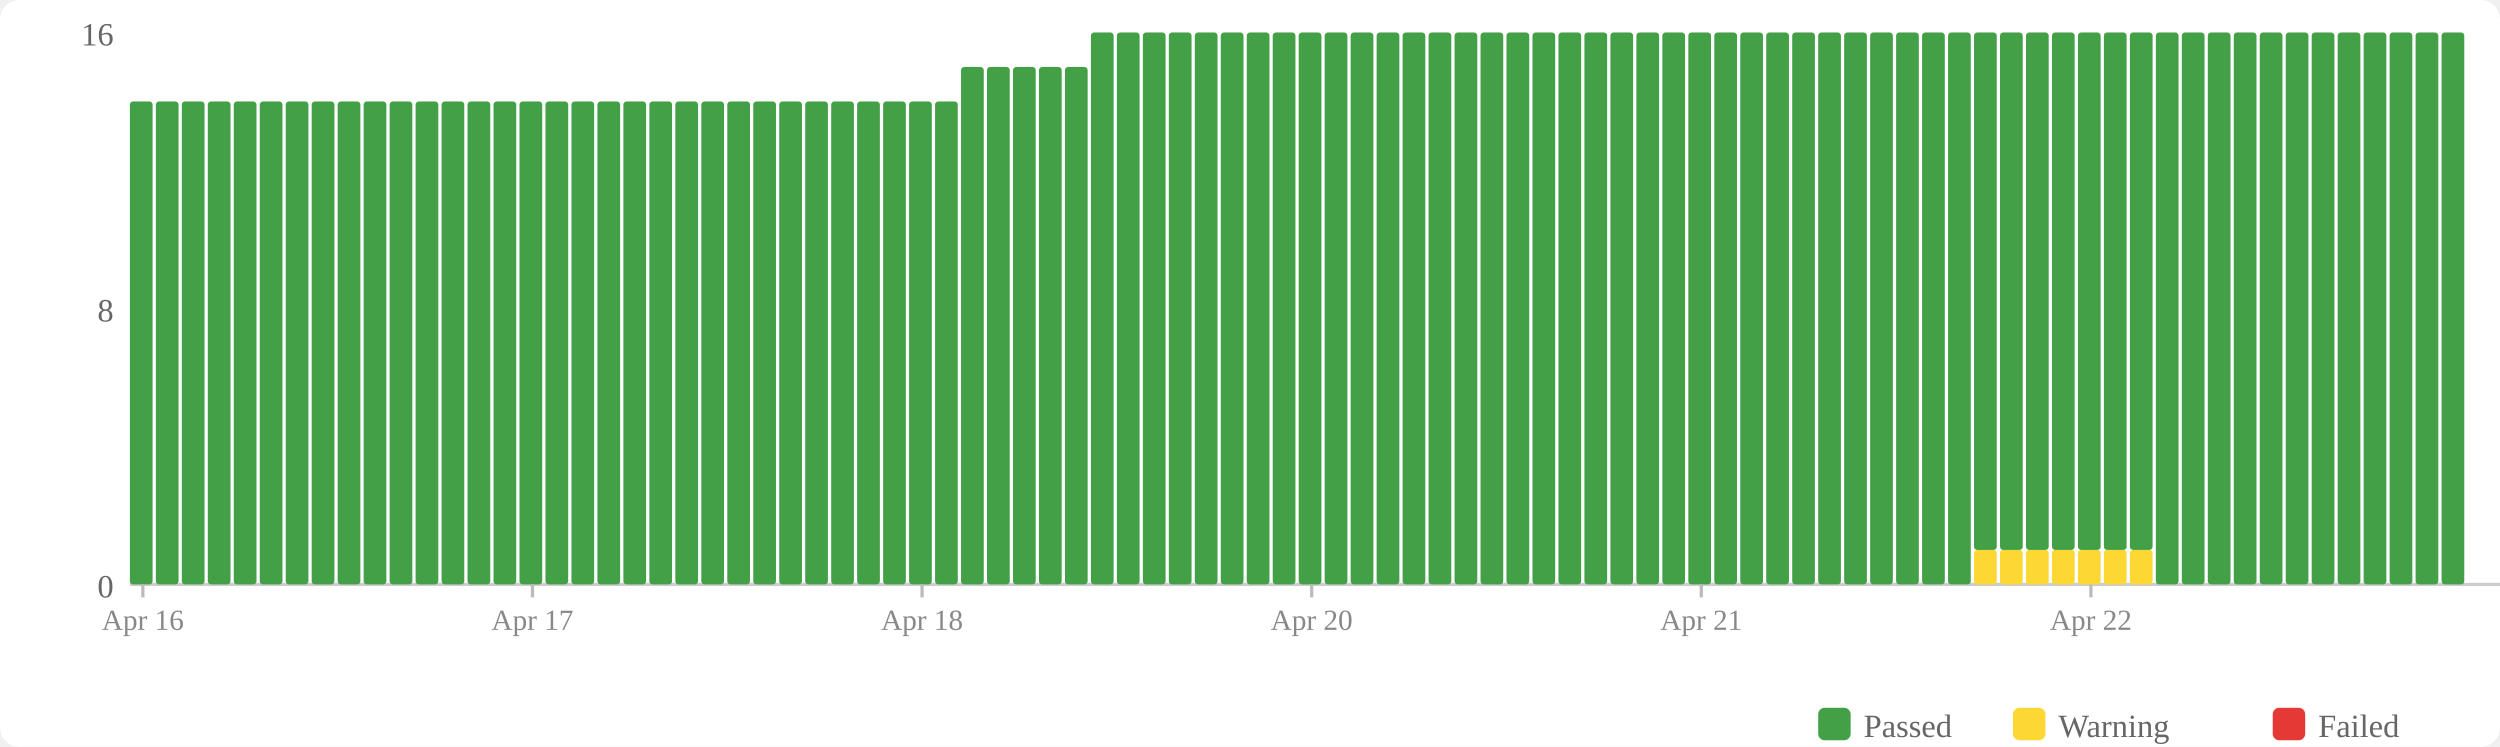
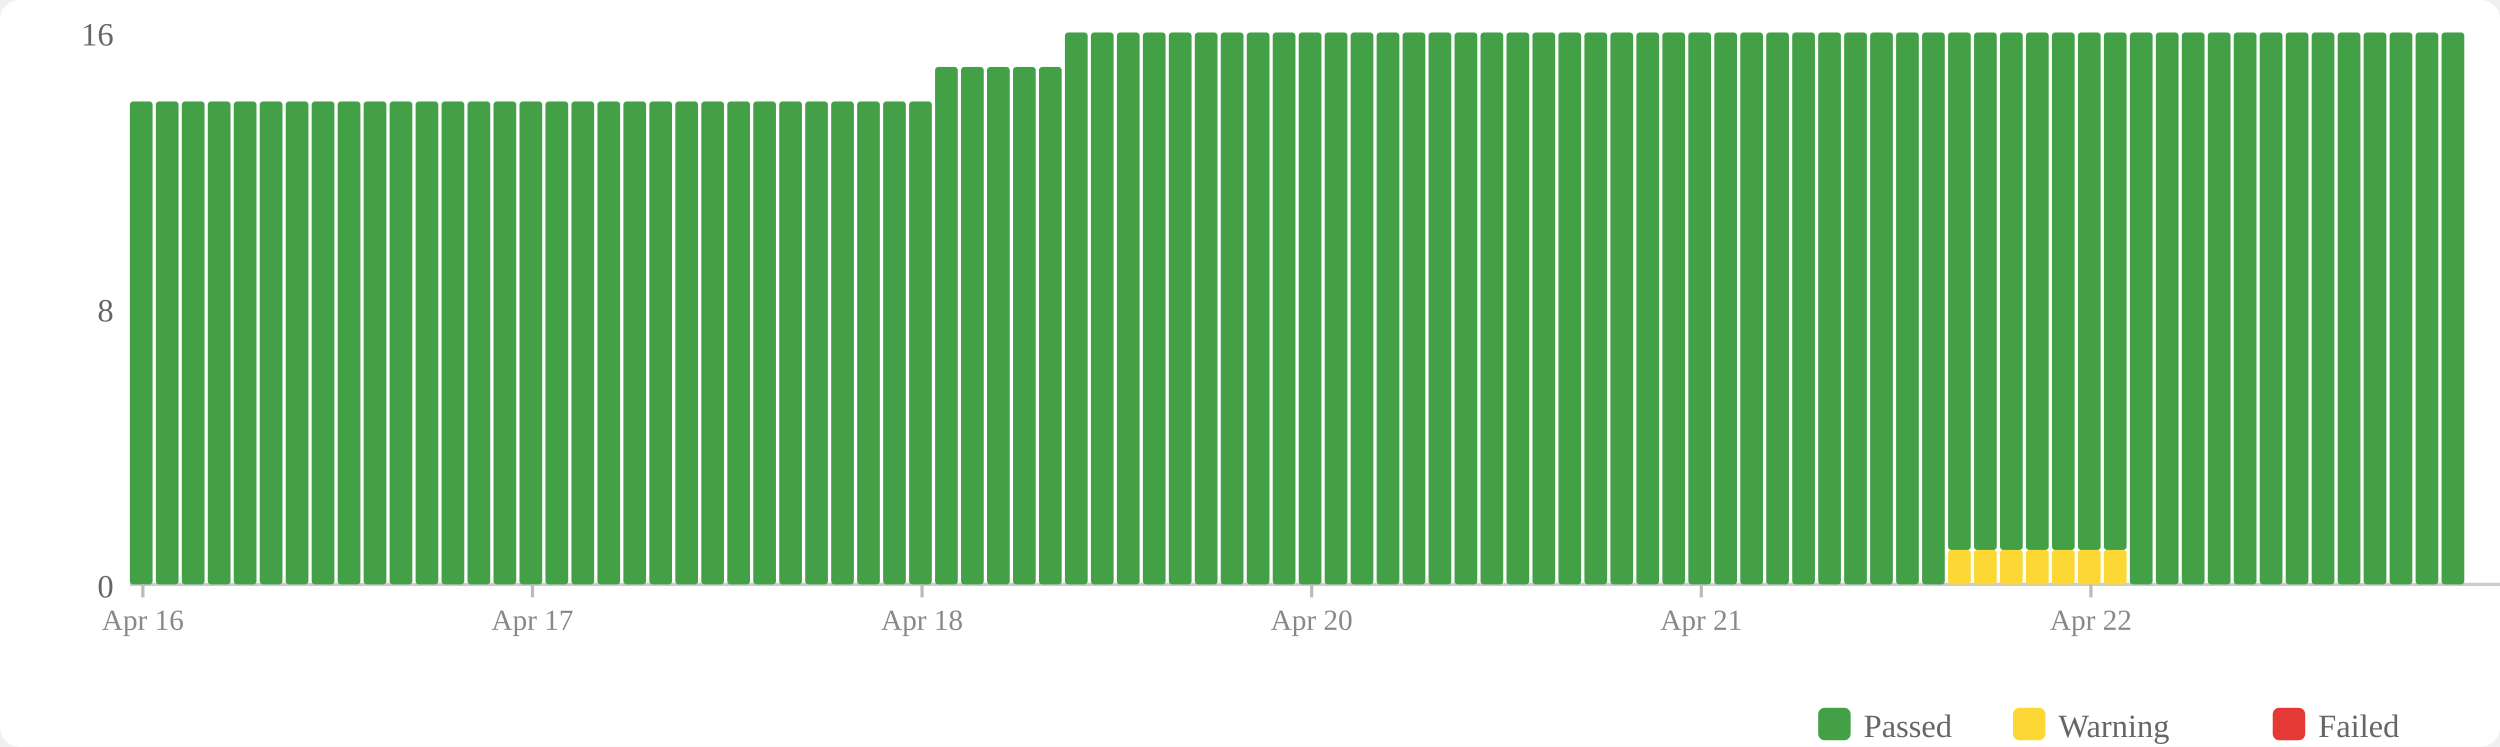
<svg xmlns="http://www.w3.org/2000/svg" width="770" height="230" viewBox="0 0 770 230">
  <rect width="770" height="230" fill="#fff" rx="6" />
  <rect x="560" y="218" width="10" height="10" fill="#43a047" rx="2" />
  <text x="574" y="227" font-size="10" fill="#666">Passed</text>
  <rect x="620" y="218" width="10" height="10" fill="#fdd835" rx="2" />
  <text x="634" y="227" font-size="10" fill="#666">Warning</text>
  <rect x="700" y="218" width="10" height="10" fill="#e53935" rx="2" />
  <text x="714" y="227" font-size="10" fill="#666">Failed</text>
  <text x="35" y="184" text-anchor="end" font-size="10" fill="#666">0</text>
  <text x="35" y="99" text-anchor="end" font-size="10" fill="#666">8</text>
  <text x="35" y="14" text-anchor="end" font-size="10" fill="#666">16</text>
  <line x1="40" y1="180" x2="770" y2="180" stroke="#ccc" stroke-width="1" />
  <rect x="40" y="31.25" width="7" height="148.75" fill="#43a047" rx="1" />
  <rect x="48" y="31.25" width="7" height="148.75" fill="#43a047" rx="1" />
  <rect x="56" y="31.25" width="7" height="148.75" fill="#43a047" rx="1" />
  <rect x="64" y="31.25" width="7" height="148.75" fill="#43a047" rx="1" />
  <rect x="72" y="31.25" width="7" height="148.75" fill="#43a047" rx="1" />
  <rect x="80" y="31.25" width="7" height="148.75" fill="#43a047" rx="1" />
  <rect x="88" y="31.25" width="7" height="148.75" fill="#43a047" rx="1" />
  <rect x="96" y="31.25" width="7" height="148.75" fill="#43a047" rx="1" />
  <rect x="104" y="31.25" width="7" height="148.75" fill="#43a047" rx="1" />
  <rect x="112" y="31.25" width="7" height="148.75" fill="#43a047" rx="1" />
  <rect x="120" y="31.25" width="7" height="148.75" fill="#43a047" rx="1" />
  <rect x="128" y="31.25" width="7" height="148.75" fill="#43a047" rx="1" />
  <rect x="136" y="31.25" width="7" height="148.75" fill="#43a047" rx="1" />
  <rect x="144" y="31.25" width="7" height="148.75" fill="#43a047" rx="1" />
  <rect x="152" y="31.25" width="7" height="148.75" fill="#43a047" rx="1" />
  <rect x="160" y="31.25" width="7" height="148.75" fill="#43a047" rx="1" />
  <rect x="168" y="31.25" width="7" height="148.75" fill="#43a047" rx="1" />
  <rect x="176" y="31.25" width="7" height="148.75" fill="#43a047" rx="1" />
  <rect x="184" y="31.25" width="7" height="148.75" fill="#43a047" rx="1" />
  <rect x="192" y="31.25" width="7" height="148.75" fill="#43a047" rx="1" />
  <rect x="200" y="31.25" width="7" height="148.75" fill="#43a047" rx="1" />
  <rect x="208" y="31.25" width="7" height="148.75" fill="#43a047" rx="1" />
  <rect x="216" y="31.25" width="7" height="148.75" fill="#43a047" rx="1" />
  <rect x="224" y="31.25" width="7" height="148.75" fill="#43a047" rx="1" />
  <rect x="232" y="31.25" width="7" height="148.75" fill="#43a047" rx="1" />
  <rect x="240" y="31.25" width="7" height="148.75" fill="#43a047" rx="1" />
  <rect x="248" y="31.25" width="7" height="148.75" fill="#43a047" rx="1" />
  <rect x="256" y="31.25" width="7" height="148.75" fill="#43a047" rx="1" />
  <rect x="264" y="31.25" width="7" height="148.75" fill="#43a047" rx="1" />
  <rect x="272" y="31.25" width="7" height="148.75" fill="#43a047" rx="1" />
  <rect x="280" y="31.25" width="7" height="148.75" fill="#43a047" rx="1" />
-   <rect x="288" y="31.25" width="7" height="148.75" fill="#43a047" rx="1" />
+   <rect x="288" y="20.625" width="7" height="159.375" fill="#43a047" rx="1" />
  <rect x="296" y="20.625" width="7" height="159.375" fill="#43a047" rx="1" />
  <rect x="304" y="20.625" width="7" height="159.375" fill="#43a047" rx="1" />
  <rect x="312" y="20.625" width="7" height="159.375" fill="#43a047" rx="1" />
  <rect x="320" y="20.625" width="7" height="159.375" fill="#43a047" rx="1" />
-   <rect x="328" y="20.625" width="7" height="159.375" fill="#43a047" rx="1" />
+   <rect x="328" y="10" width="7" height="170" fill="#43a047" rx="1" />
  <rect x="336" y="10" width="7" height="170" fill="#43a047" rx="1" />
  <rect x="344" y="10" width="7" height="170" fill="#43a047" rx="1" />
  <rect x="352" y="10" width="7" height="170" fill="#43a047" rx="1" />
  <rect x="360" y="10" width="7" height="170" fill="#43a047" rx="1" />
  <rect x="368" y="10" width="7" height="170" fill="#43a047" rx="1" />
  <rect x="376" y="10" width="7" height="170" fill="#43a047" rx="1" />
  <rect x="384" y="10" width="7" height="170" fill="#43a047" rx="1" />
  <rect x="392" y="10" width="7" height="170" fill="#43a047" rx="1" />
  <rect x="400" y="10" width="7" height="170" fill="#43a047" rx="1" />
  <rect x="408" y="10" width="7" height="170" fill="#43a047" rx="1" />
  <rect x="416" y="10" width="7" height="170" fill="#43a047" rx="1" />
  <rect x="424" y="10" width="7" height="170" fill="#43a047" rx="1" />
  <rect x="432" y="10" width="7" height="170" fill="#43a047" rx="1" />
  <rect x="440" y="10" width="7" height="170" fill="#43a047" rx="1" />
  <rect x="448" y="10" width="7" height="170" fill="#43a047" rx="1" />
  <rect x="456" y="10" width="7" height="170" fill="#43a047" rx="1" />
  <rect x="464" y="10" width="7" height="170" fill="#43a047" rx="1" />
  <rect x="472" y="10" width="7" height="170" fill="#43a047" rx="1" />
  <rect x="480" y="10" width="7" height="170" fill="#43a047" rx="1" />
  <rect x="488" y="10" width="7" height="170" fill="#43a047" rx="1" />
  <rect x="496" y="10" width="7" height="170" fill="#43a047" rx="1" />
  <rect x="504" y="10" width="7" height="170" fill="#43a047" rx="1" />
  <rect x="512" y="10" width="7" height="170" fill="#43a047" rx="1" />
  <rect x="520" y="10" width="7" height="170" fill="#43a047" rx="1" />
  <rect x="528" y="10" width="7" height="170" fill="#43a047" rx="1" />
  <rect x="536" y="10" width="7" height="170" fill="#43a047" rx="1" />
  <rect x="544" y="10" width="7" height="170" fill="#43a047" rx="1" />
  <rect x="552" y="10" width="7" height="170" fill="#43a047" rx="1" />
  <rect x="560" y="10" width="7" height="170" fill="#43a047" rx="1" />
  <rect x="568" y="10" width="7" height="170" fill="#43a047" rx="1" />
  <rect x="576" y="10" width="7" height="170" fill="#43a047" rx="1" />
  <rect x="584" y="10" width="7" height="170" fill="#43a047" rx="1" />
  <rect x="592" y="10" width="7" height="170" fill="#43a047" rx="1" />
-   <rect x="600" y="10" width="7" height="170" fill="#43a047" rx="1" />
+   <rect x="600" y="169.375" width="7" height="10.625" fill="#fdd835" rx="1" />
+   <rect x="600" y="10" width="7" height="159.375" fill="#43a047" rx="1" />
  <rect x="608" y="169.375" width="7" height="10.625" fill="#fdd835" rx="1" />
  <rect x="608" y="10" width="7" height="159.375" fill="#43a047" rx="1" />
  <rect x="616" y="169.375" width="7" height="10.625" fill="#fdd835" rx="1" />
  <rect x="616" y="10" width="7" height="159.375" fill="#43a047" rx="1" />
  <rect x="624" y="169.375" width="7" height="10.625" fill="#fdd835" rx="1" />
  <rect x="624" y="10" width="7" height="159.375" fill="#43a047" rx="1" />
  <rect x="632" y="169.375" width="7" height="10.625" fill="#fdd835" rx="1" />
  <rect x="632" y="10" width="7" height="159.375" fill="#43a047" rx="1" />
  <rect x="640" y="169.375" width="7" height="10.625" fill="#fdd835" rx="1" />
  <rect x="640" y="10" width="7" height="159.375" fill="#43a047" rx="1" />
  <rect x="648" y="169.375" width="7" height="10.625" fill="#fdd835" rx="1" />
  <rect x="648" y="10" width="7" height="159.375" fill="#43a047" rx="1" />
-   <rect x="656" y="169.375" width="7" height="10.625" fill="#fdd835" rx="1" />
-   <rect x="656" y="10" width="7" height="159.375" fill="#43a047" rx="1" />
+   <rect x="656" y="10" width="7" height="170" fill="#43a047" rx="1" />
  <rect x="664" y="10" width="7" height="170" fill="#43a047" rx="1" />
  <rect x="672" y="10" width="7" height="170" fill="#43a047" rx="1" />
  <rect x="680" y="10" width="7" height="170" fill="#43a047" rx="1" />
  <rect x="688" y="10" width="7" height="170" fill="#43a047" rx="1" />
  <rect x="696" y="10" width="7" height="170" fill="#43a047" rx="1" />
  <rect x="704" y="10" width="7" height="170" fill="#43a047" rx="1" />
  <rect x="712" y="10" width="7" height="170" fill="#43a047" rx="1" />
  <rect x="720" y="10" width="7" height="170" fill="#43a047" rx="1" />
  <rect x="728" y="10" width="7" height="170" fill="#43a047" rx="1" />
  <rect x="736" y="10" width="7" height="170" fill="#43a047" rx="1" />
  <rect x="744" y="10" width="7" height="170" fill="#43a047" rx="1" />
  <rect x="752" y="10" width="7" height="170" fill="#43a047" rx="1" />
  <line x1="44.0" y1="180" x2="44.0" y2="184" stroke="#bbb" stroke-width="1" />
  <text x="44.0" y="194" text-anchor="middle" font-size="9" fill="#888">Apr 16</text>
  <line x1="164.0" y1="180" x2="164.0" y2="184" stroke="#bbb" stroke-width="1" />
  <text x="164.0" y="194" text-anchor="middle" font-size="9" fill="#888">Apr 17</text>
  <line x1="284.0" y1="180" x2="284.0" y2="184" stroke="#bbb" stroke-width="1" />
  <text x="284.0" y="194" text-anchor="middle" font-size="9" fill="#888">Apr 18</text>
  <line x1="404.0" y1="180" x2="404.0" y2="184" stroke="#bbb" stroke-width="1" />
  <text x="404.0" y="194" text-anchor="middle" font-size="9" fill="#888">Apr 20</text>
  <line x1="524.0" y1="180" x2="524.0" y2="184" stroke="#bbb" stroke-width="1" />
  <text x="524.0" y="194" text-anchor="middle" font-size="9" fill="#888">Apr 21</text>
  <line x1="644.0" y1="180" x2="644.0" y2="184" stroke="#bbb" stroke-width="1" />
  <text x="644.0" y="194" text-anchor="middle" font-size="9" fill="#888">Apr 22</text>
</svg>
